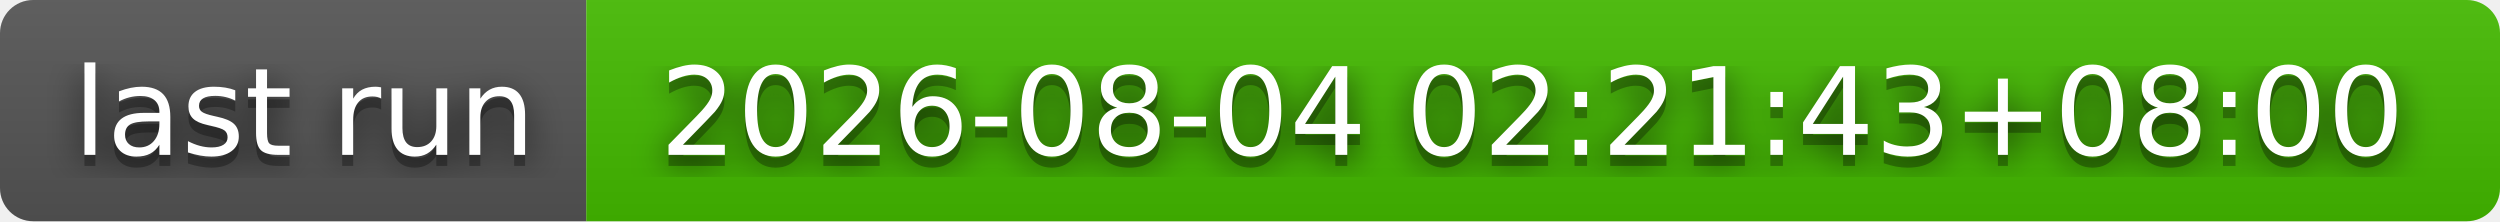
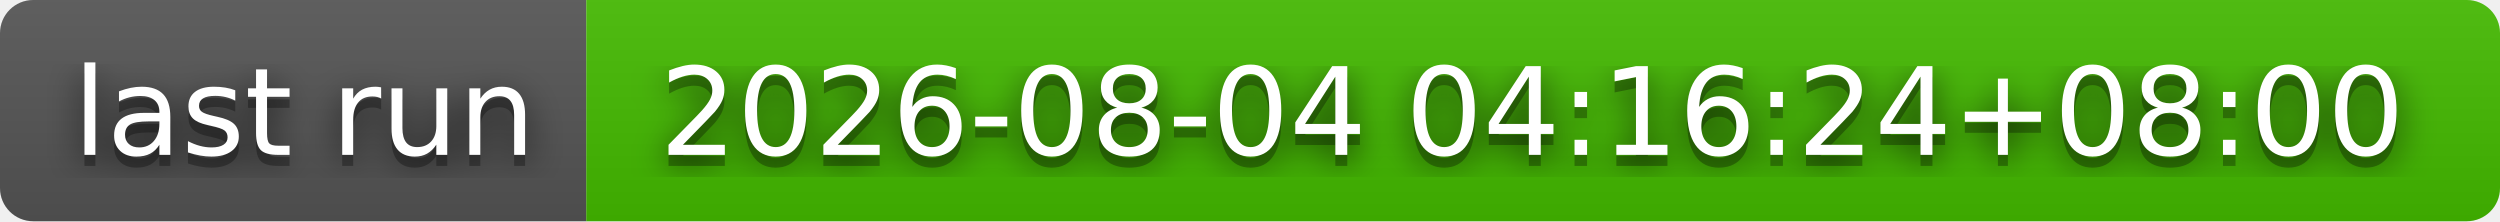
- <svg xmlns="http://www.w3.org/2000/svg" width="226" height="20" role="img" aria-label="last run: 2026-08-04 02:21:43+08:00">
+ <svg xmlns="http://www.w3.org/2000/svg" width="226" height="20" role="img" aria-label="last run: 2026-08-04 04:16:24+08:00">
  <filter id="blur">
    <feGaussianBlur stdDeviation="16" />
  </filter>
  <linearGradient id="s" x2="0" y2="100%">
    <stop offset="0" stop-color="#bbb" stop-opacity=".1" />
    <stop offset="1" stop-opacity=".1" />
  </linearGradient>
  <clipPath id="r">
    <rect width="226" height="20" rx="3" />
  </clipPath>
  <g clip-path="url(#r)">
    <rect width="53" height="20" fill="#555" />
    <rect x="53" width="173" height="20" fill="#4b0" />
    <rect width="226" height="20" fill="url(#s)" />
  </g>
  <g fill="#fff" text-anchor="middle" font-family="Verdana,Geneva,DejaVu Sans,sans-serif" text-rendering="geometricPrecision" font-size="110">
    <g transform="scale(.1)">
      <g aria-hidden="true" fill="#010101">
        <text x="275" y="150" fill-opacity=".8" filter="url(#blur)" textLength="430">last run</text>
        <text x="275" y="150" fill-opacity=".3" textLength="430">last run</text>
      </g>
      <text x="275" y="140" textLength="430">last run</text>
    </g>
    <g transform="scale(.1)">
      <g aria-hidden="true" fill="#010101">
-         <text x="1385" y="150" fill-opacity=".8" filter="url(#blur)" textLength="1630">2026-08-04 02:21:43+08:00</text>
-         <text x="1385" y="150" fill-opacity=".3" textLength="1630">2026-08-04 02:21:43+08:00</text>
+         <text x="1385" y="150" fill-opacity=".8" filter="url(#blur)" textLength="1630">2026-08-04 04:16:24+08:00</text>
+         <text x="1385" y="150" fill-opacity=".3" textLength="1630">2026-08-04 04:16:24+08:00</text>
      </g>
-       <text x="1385" y="140" textLength="1630">2026-08-04 02:21:43+08:00</text>
+       <text x="1385" y="140" textLength="1630">2026-08-04 04:16:24+08:00</text>
    </g>
  </g>
</svg>
